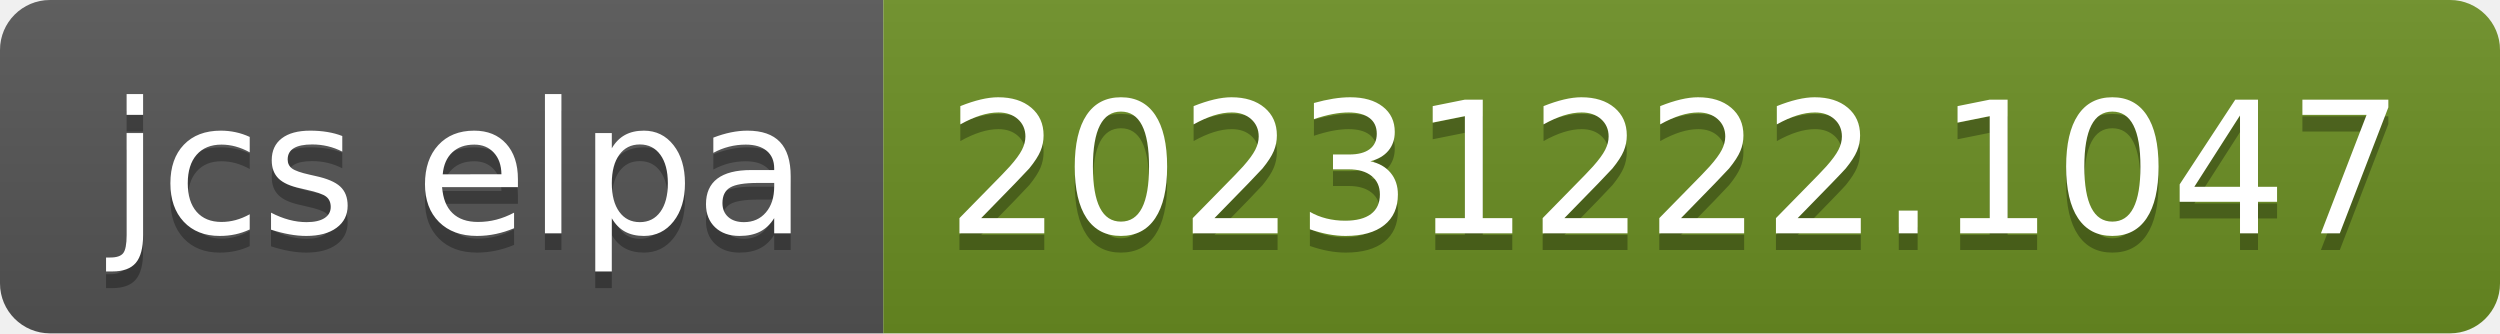
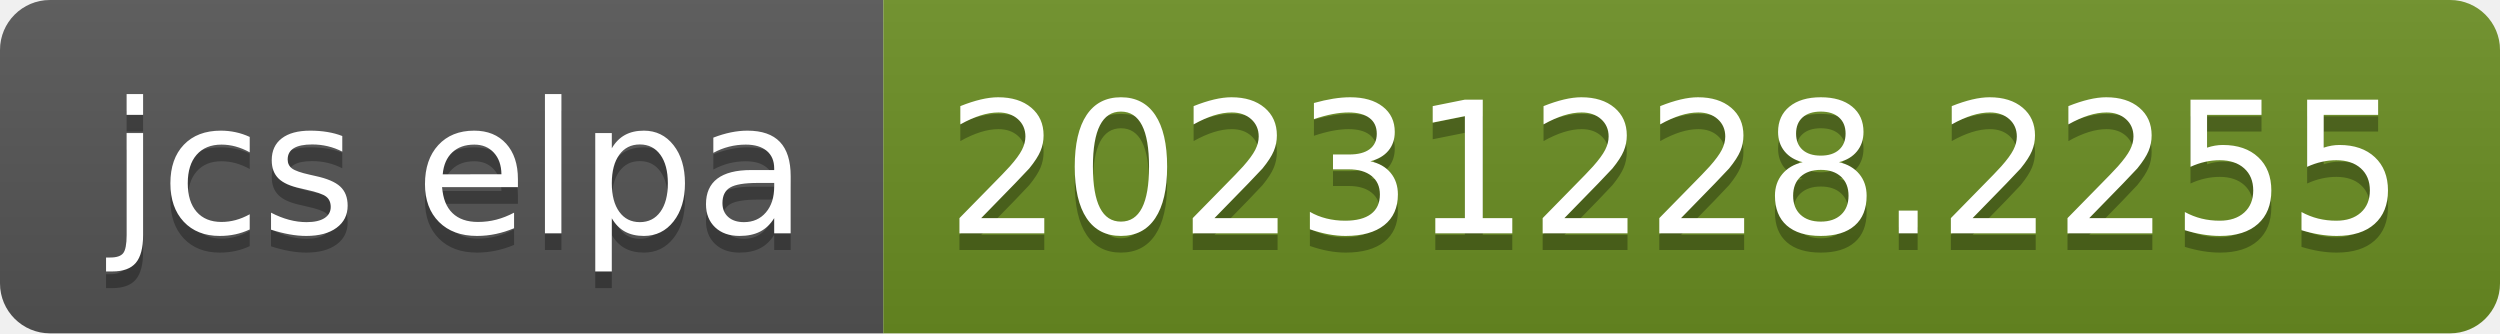
- <svg xmlns="http://www.w3.org/2000/svg" width="150" height="20" role="img" aria-label="jcs elpa: 20231222.1047">
+ <svg xmlns="http://www.w3.org/2000/svg" width="150" height="20" role="img" aria-label="jcs elpa: 20231228.2255">
  <linearGradient id="s" x2="0" y2="100%">
    <stop offset="0" stop-color="#bbb" stop-opacity=".1" />
    <stop offset="1" stop-opacity=".1" />
  </linearGradient>
  <clipPath id="r">
    <rect width="150" height="20" rx="3" fill="#fff" />
  </clipPath>
  <g clip-path="url(#r)">
    <rect width="53" height="20" fill="#555" />
    <rect x="53" width="97" height="20" fill="#6b8e23" />
    <rect width="150" height="20" fill="url(#s)" />
  </g>
  <g fill="#fff" text-anchor="middle" font-family="Verdana,Geneva,DejaVu Sans,sans-serif" text-rendering="geometricPrecision" font-size="110">
    <text aria-hidden="true" x="275" y="150" fill="#010101" fill-opacity=".3" transform="scale(.1)" textLength="430">jcs elpa</text>
    <text x="275" y="140" transform="scale(.1)" fill="#fff" textLength="430">jcs elpa</text>
-     <text aria-hidden="true" x="1005" y="150" fill="#010101" fill-opacity=".3" transform="scale(.1)" textLength="870">20231222.1047</text>
-     <text x="1005" y="140" transform="scale(.1)" fill="#fff" textLength="870">20231222.1047</text>
+     <text aria-hidden="true" x="1005" y="150" fill="#010101" fill-opacity=".3" transform="scale(.1)" textLength="870">20231228.2255</text>
+     <text x="1005" y="140" transform="scale(.1)" fill="#fff" textLength="870">20231228.2255</text>
  </g>
</svg>
